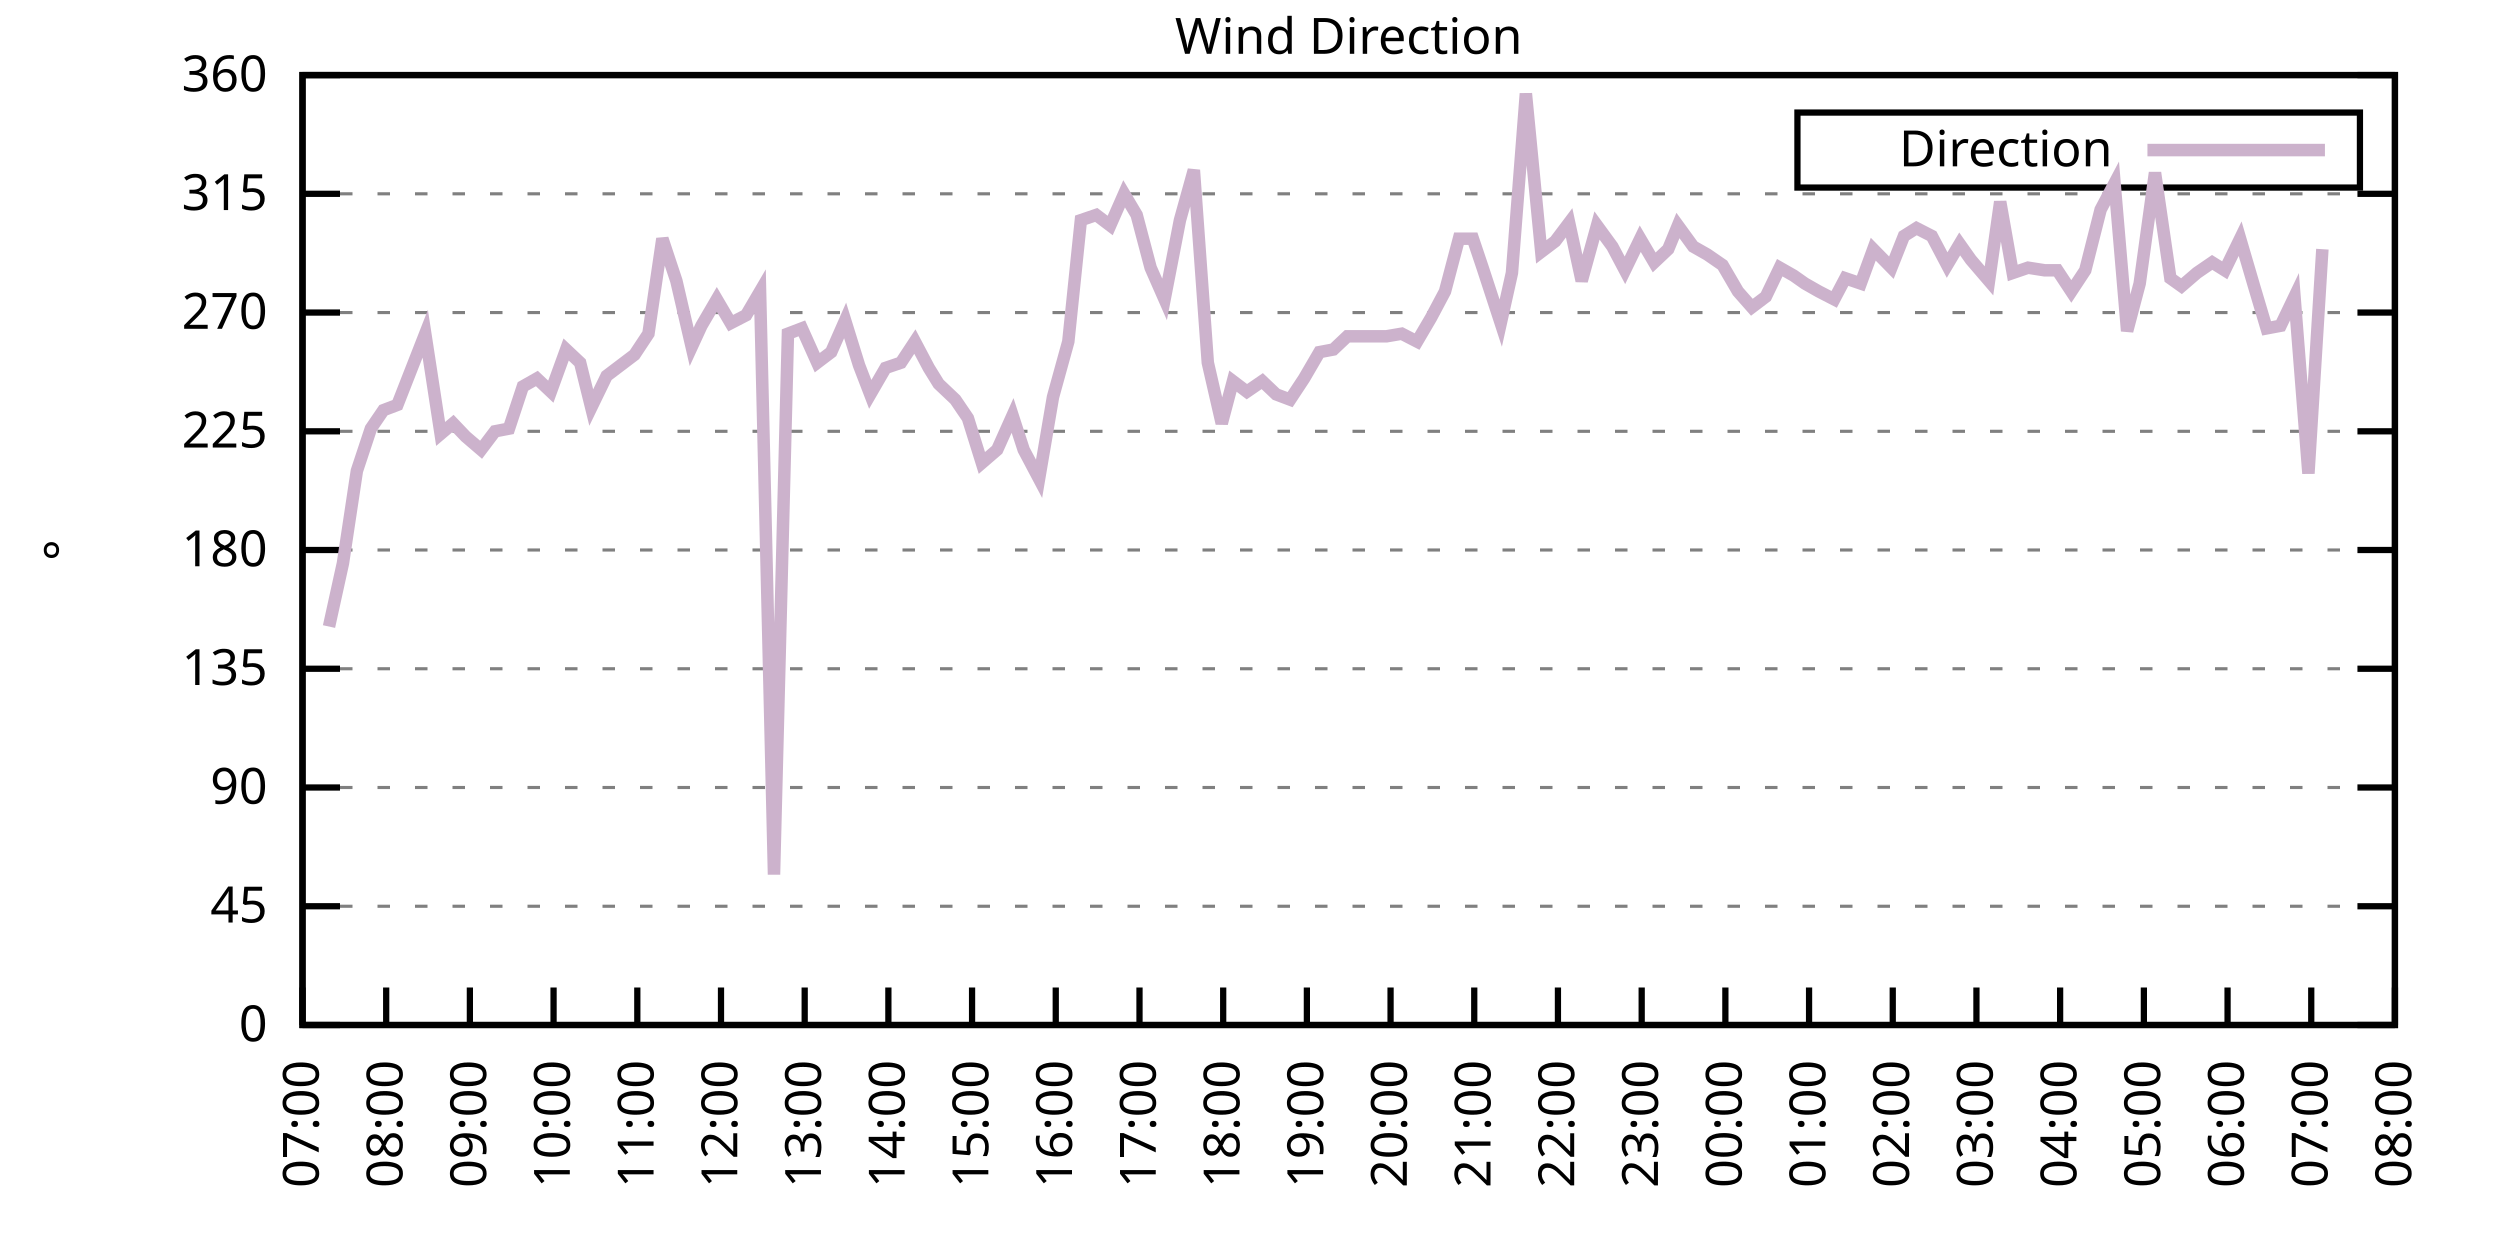
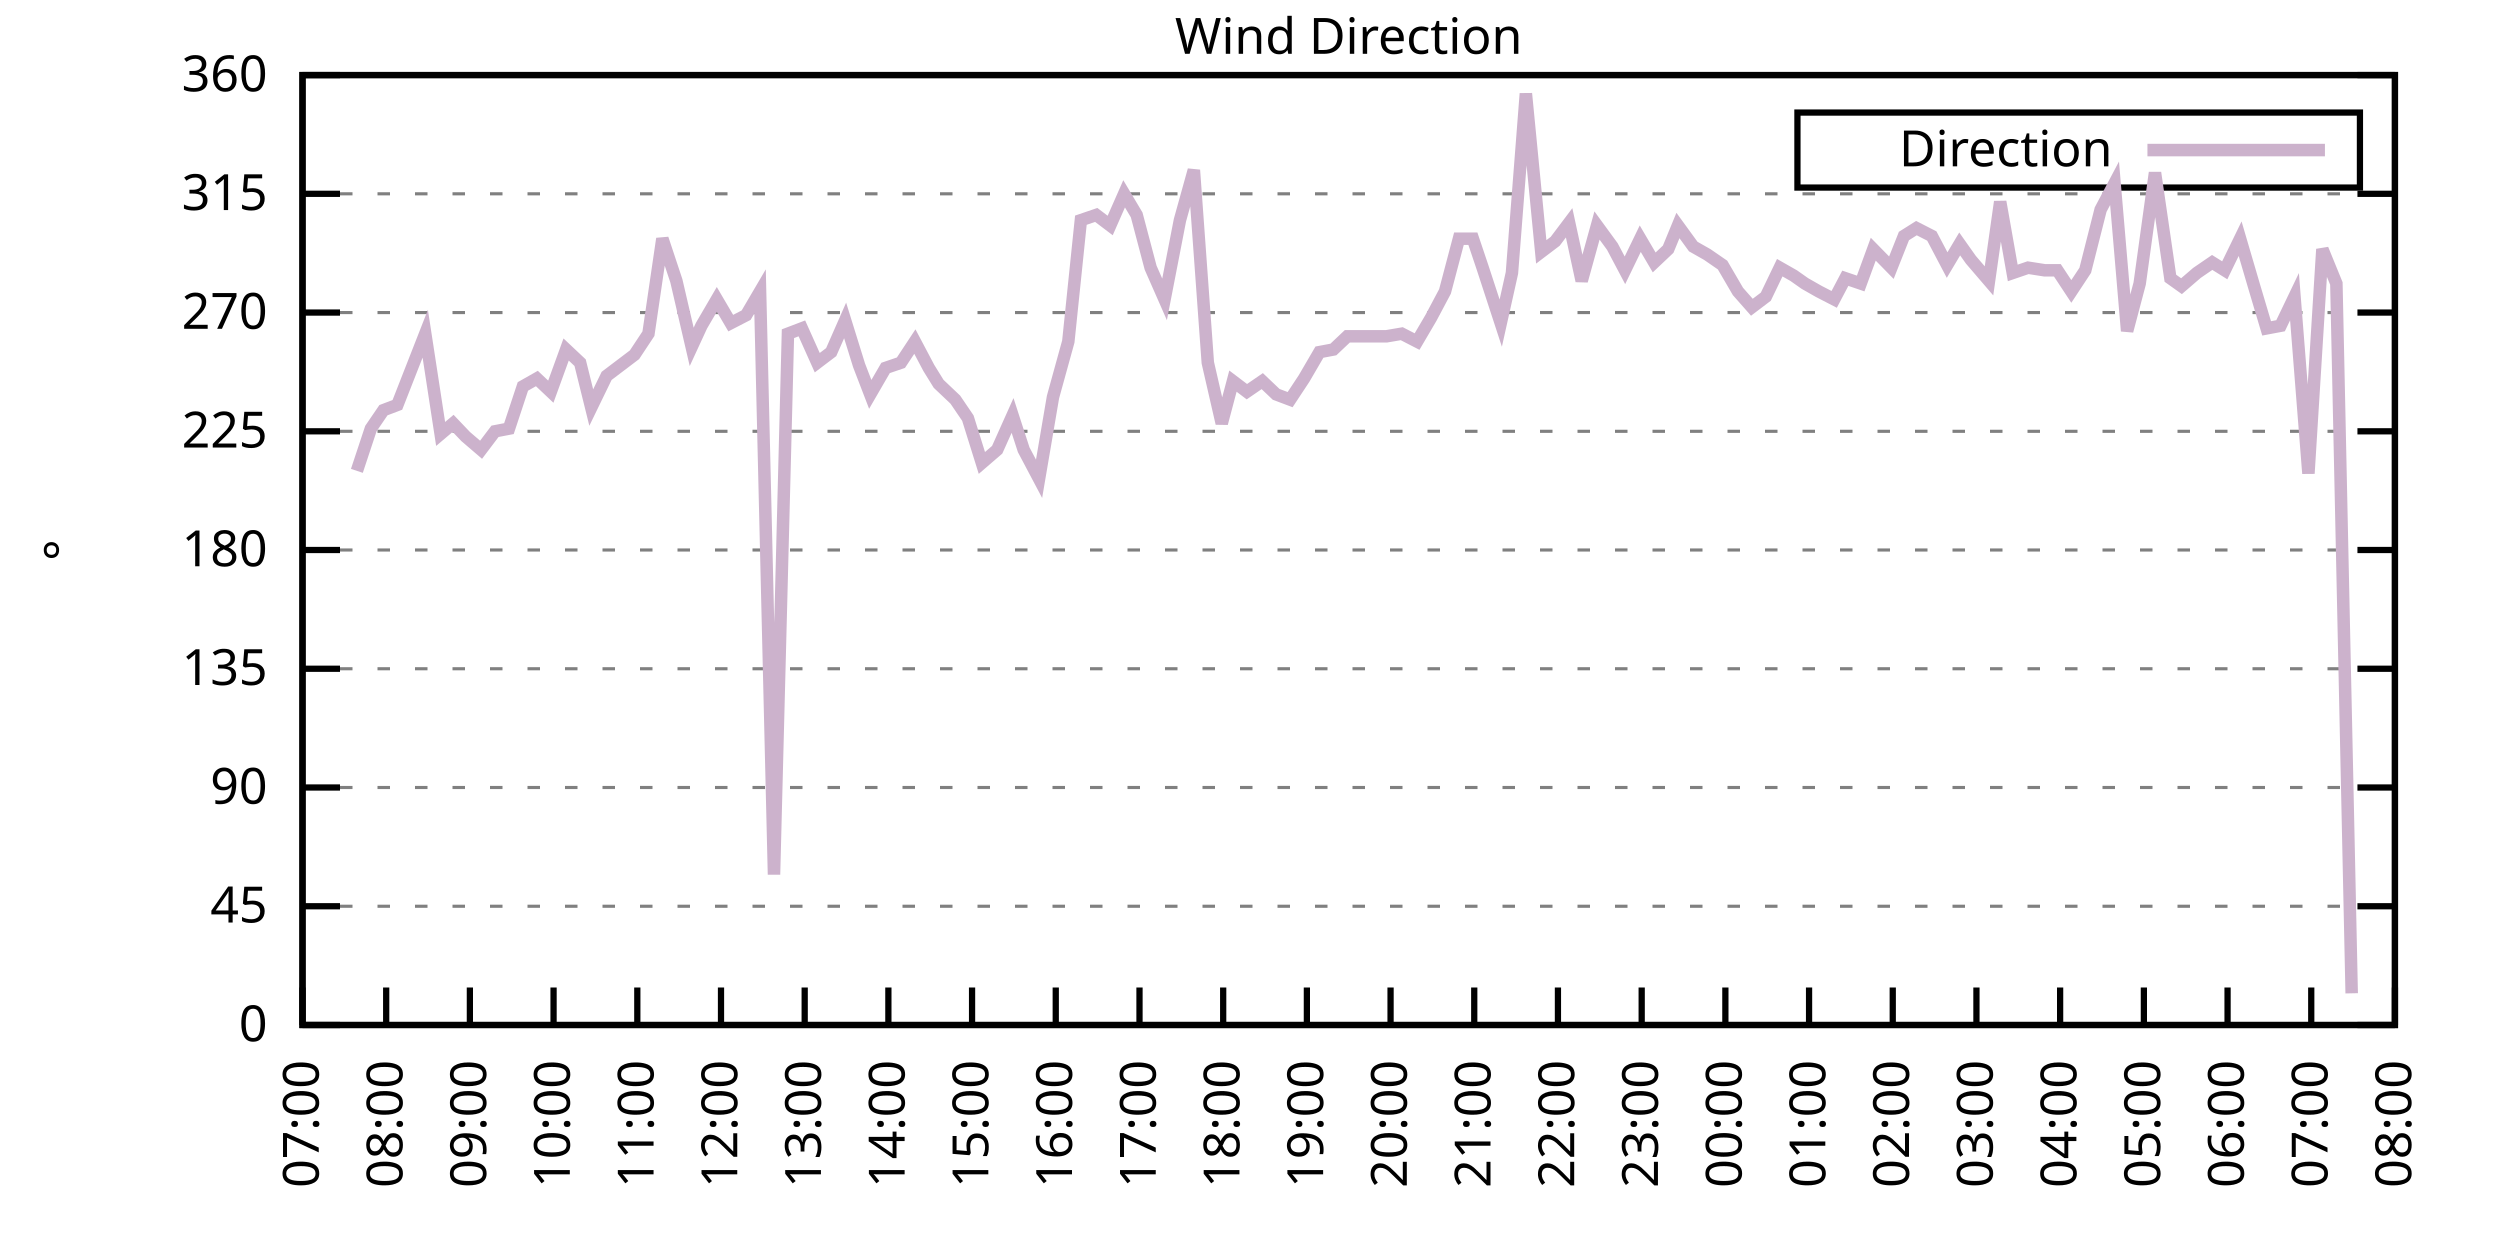
<svg xmlns="http://www.w3.org/2000/svg" xmlns:xlink="http://www.w3.org/1999/xlink" width="400" height="200" viewBox="0 0 400 200">
  <g id="gnuplot_canvas">
    <rect x="0" y="0" width="400" height="200" fill="none" />
    <defs>
      <circle id="gpDot" r="0.5" stroke-width="0.5" stroke="currentColor" />
      <path id="gpPt0" stroke-width="0.333" stroke="currentColor" d="M-1,0 h2 M0,-1 v2" />
      <path id="gpPt1" stroke-width="0.333" stroke="currentColor" d="M-1,-1 L1,1 M1,-1 L-1,1" />
      <path id="gpPt2" stroke-width="0.333" stroke="currentColor" d="M-1,0 L1,0 M0,-1 L0,1 M-1,-1 L1,1 M-1,1 L1,-1" />
      <rect id="gpPt3" stroke-width="0.333" stroke="currentColor" x="-1" y="-1" width="2" height="2" />
      <rect id="gpPt4" stroke-width="0.333" stroke="currentColor" fill="currentColor" x="-1" y="-1" width="2" height="2" />
      <circle id="gpPt5" stroke-width="0.333" stroke="currentColor" cx="0" cy="0" r="1" />
      <use xlink:href="#gpPt5" id="gpPt6" fill="currentColor" stroke="none" />
      <path id="gpPt7" stroke-width="0.333" stroke="currentColor" d="M0,-1.33 L-1.33,0.67 L1.33,0.67 z" />
      <use xlink:href="#gpPt7" id="gpPt8" fill="currentColor" stroke="none" />
      <use xlink:href="#gpPt7" id="gpPt9" stroke="currentColor" transform="rotate(180)" />
      <use xlink:href="#gpPt9" id="gpPt10" fill="currentColor" stroke="none" />
      <use xlink:href="#gpPt3" id="gpPt11" stroke="currentColor" transform="rotate(45)" />
      <use xlink:href="#gpPt11" id="gpPt12" fill="currentColor" stroke="none" />
      <path id="gpPt13" stroke-width="0.333" stroke="currentColor" d="M0,1.330 L1.265,0.411 L0.782,-1.067 L-0.782,-1.076 L-1.265,0.411 z" />
      <use xlink:href="#gpPt13" id="gpPt14" fill="currentColor" stroke="none" />
      <filter id="textbox" filterUnits="objectBoundingBox" x="0" y="0" height="1" width="1">
        <feFlood flood-color="white" flood-opacity="1" result="bgnd" />
        <feComposite in="SourceGraphic" in2="bgnd" operator="atop" />
      </filter>
      <filter id="greybox" filterUnits="objectBoundingBox" x="0" y="0" height="1" width="1">
        <feFlood flood-color="lightgrey" flood-opacity="1" result="grey" />
        <feComposite in="SourceGraphic" in2="grey" operator="atop" />
      </filter>
    </defs>
    <g fill="none" color="white" stroke="currentColor" stroke-width="1.00" stroke-linecap="butt" stroke-linejoin="miter">
</g>
    <g fill="none" color="black" stroke="currentColor" stroke-width="1.00" stroke-linecap="butt" stroke-linejoin="miter">
      <g stroke="none" shape-rendering="crispEdges">
        <polygon fill="rgb(255, 255, 255)" points="48.40,164.00 383.18,164.00 383.18,12.02 48.40,12.02 " />
      </g>
    </g>
    <g fill="none" color="black" stroke="currentColor" stroke-width="1.00" stroke-linecap="butt" stroke-linejoin="miter">
</g>
    <g fill="none" color="black" stroke="black" stroke-width="0.50" stroke-linecap="butt" stroke-linejoin="miter">
</g>
    <g fill="none" color="gray" stroke="currentColor" stroke-width="0.50" stroke-linecap="butt" stroke-linejoin="miter">
      <path stroke="gray" stroke-dasharray="2,4" class="gridline" d="M48.40,164.00 L383.19,164.00  " />
    </g>
    <g fill="none" color="gray" stroke="gray" stroke-width="1.00" stroke-linecap="butt" stroke-linejoin="miter">
</g>
    <g fill="none" color="black" stroke="currentColor" stroke-width="1.00" stroke-linecap="butt" stroke-linejoin="miter">
      <path stroke="black" d="M48.40,164.00 L54.40,164.00 M383.19,164.00 L377.19,164.00  " />
      <g transform="translate(42.80,166.60)" stroke="none" fill="black" font-family="Sans" font-size="8.00" text-anchor="end">
        <text>
          <tspan font-family="Sans"> 0</tspan>
        </text>
      </g>
    </g>
    <g fill="none" color="black" stroke="currentColor" stroke-width="1.00" stroke-linecap="butt" stroke-linejoin="miter">
</g>
    <g fill="none" color="black" stroke="black" stroke-width="0.50" stroke-linecap="butt" stroke-linejoin="miter">
</g>
    <g fill="none" color="gray" stroke="currentColor" stroke-width="0.50" stroke-linecap="butt" stroke-linejoin="miter">
      <path stroke="gray" stroke-dasharray="2,4" class="gridline" d="M48.40,145.00 L383.19,145.00  " />
    </g>
    <g fill="none" color="gray" stroke="gray" stroke-width="1.00" stroke-linecap="butt" stroke-linejoin="miter">
</g>
    <g fill="none" color="black" stroke="currentColor" stroke-width="1.00" stroke-linecap="butt" stroke-linejoin="miter">
      <path stroke="black" d="M48.40,145.00 L54.40,145.00 M383.19,145.00 L377.19,145.00  " />
      <g transform="translate(42.80,147.60)" stroke="none" fill="black" font-family="Sans" font-size="8.00" text-anchor="end">
        <text>
          <tspan font-family="Sans"> 45</tspan>
        </text>
      </g>
    </g>
    <g fill="none" color="black" stroke="currentColor" stroke-width="1.00" stroke-linecap="butt" stroke-linejoin="miter">
</g>
    <g fill="none" color="black" stroke="black" stroke-width="0.50" stroke-linecap="butt" stroke-linejoin="miter">
</g>
    <g fill="none" color="gray" stroke="currentColor" stroke-width="0.50" stroke-linecap="butt" stroke-linejoin="miter">
      <path stroke="gray" stroke-dasharray="2,4" class="gridline" d="M48.40,126.00 L383.19,126.00  " />
    </g>
    <g fill="none" color="gray" stroke="gray" stroke-width="1.00" stroke-linecap="butt" stroke-linejoin="miter">
</g>
    <g fill="none" color="black" stroke="currentColor" stroke-width="1.00" stroke-linecap="butt" stroke-linejoin="miter">
      <path stroke="black" d="M48.40,126.00 L54.40,126.00 M383.19,126.00 L377.19,126.00  " />
      <g transform="translate(42.80,128.60)" stroke="none" fill="black" font-family="Sans" font-size="8.00" text-anchor="end">
        <text>
          <tspan font-family="Sans"> 90</tspan>
        </text>
      </g>
    </g>
    <g fill="none" color="black" stroke="currentColor" stroke-width="1.00" stroke-linecap="butt" stroke-linejoin="miter">
</g>
    <g fill="none" color="black" stroke="black" stroke-width="0.50" stroke-linecap="butt" stroke-linejoin="miter">
</g>
    <g fill="none" color="gray" stroke="currentColor" stroke-width="0.50" stroke-linecap="butt" stroke-linejoin="miter">
      <path stroke="gray" stroke-dasharray="2,4" class="gridline" d="M48.40,107.00 L383.19,107.00  " />
    </g>
    <g fill="none" color="gray" stroke="gray" stroke-width="1.00" stroke-linecap="butt" stroke-linejoin="miter">
</g>
    <g fill="none" color="black" stroke="currentColor" stroke-width="1.00" stroke-linecap="butt" stroke-linejoin="miter">
      <path stroke="black" d="M48.40,107.00 L54.40,107.00 M383.19,107.00 L377.19,107.00  " />
      <g transform="translate(42.80,109.60)" stroke="none" fill="black" font-family="Sans" font-size="8.00" text-anchor="end">
        <text>
          <tspan font-family="Sans"> 135</tspan>
        </text>
      </g>
    </g>
    <g fill="none" color="black" stroke="currentColor" stroke-width="1.00" stroke-linecap="butt" stroke-linejoin="miter">
</g>
    <g fill="none" color="black" stroke="black" stroke-width="0.50" stroke-linecap="butt" stroke-linejoin="miter">
</g>
    <g fill="none" color="gray" stroke="currentColor" stroke-width="0.50" stroke-linecap="butt" stroke-linejoin="miter">
      <path stroke="gray" stroke-dasharray="2,4" class="gridline" d="M48.40,88.00 L383.19,88.00  " />
    </g>
    <g fill="none" color="gray" stroke="gray" stroke-width="1.00" stroke-linecap="butt" stroke-linejoin="miter">
</g>
    <g fill="none" color="black" stroke="currentColor" stroke-width="1.00" stroke-linecap="butt" stroke-linejoin="miter">
      <path stroke="black" d="M48.40,88.00 L54.40,88.00 M383.19,88.00 L377.19,88.00  " />
      <g transform="translate(42.80,90.60)" stroke="none" fill="black" font-family="Sans" font-size="8.00" text-anchor="end">
        <text>
          <tspan font-family="Sans"> 180</tspan>
        </text>
      </g>
    </g>
    <g fill="none" color="black" stroke="currentColor" stroke-width="1.00" stroke-linecap="butt" stroke-linejoin="miter">
</g>
    <g fill="none" color="black" stroke="black" stroke-width="0.50" stroke-linecap="butt" stroke-linejoin="miter">
</g>
    <g fill="none" color="gray" stroke="currentColor" stroke-width="0.50" stroke-linecap="butt" stroke-linejoin="miter">
      <path stroke="gray" stroke-dasharray="2,4" class="gridline" d="M48.40,69.01 L383.19,69.01  " />
    </g>
    <g fill="none" color="gray" stroke="gray" stroke-width="1.00" stroke-linecap="butt" stroke-linejoin="miter">
</g>
    <g fill="none" color="black" stroke="currentColor" stroke-width="1.00" stroke-linecap="butt" stroke-linejoin="miter">
      <path stroke="black" d="M48.40,69.01 L54.40,69.01 M383.19,69.01 L377.19,69.01  " />
      <g transform="translate(42.80,71.61)" stroke="none" fill="black" font-family="Sans" font-size="8.00" text-anchor="end">
        <text>
          <tspan font-family="Sans"> 225</tspan>
        </text>
      </g>
    </g>
    <g fill="none" color="black" stroke="currentColor" stroke-width="1.00" stroke-linecap="butt" stroke-linejoin="miter">
</g>
    <g fill="none" color="black" stroke="black" stroke-width="0.50" stroke-linecap="butt" stroke-linejoin="miter">
</g>
    <g fill="none" color="gray" stroke="currentColor" stroke-width="0.50" stroke-linecap="butt" stroke-linejoin="miter">
      <path stroke="gray" stroke-dasharray="2,4" class="gridline" d="M48.40,50.01 L383.19,50.01  " />
    </g>
    <g fill="none" color="gray" stroke="gray" stroke-width="1.00" stroke-linecap="butt" stroke-linejoin="miter">
</g>
    <g fill="none" color="black" stroke="currentColor" stroke-width="1.00" stroke-linecap="butt" stroke-linejoin="miter">
      <path stroke="black" d="M48.40,50.01 L54.40,50.01 M383.19,50.01 L377.19,50.01  " />
      <g transform="translate(42.80,52.61)" stroke="none" fill="black" font-family="Sans" font-size="8.00" text-anchor="end">
        <text>
          <tspan font-family="Sans"> 270</tspan>
        </text>
      </g>
    </g>
    <g fill="none" color="black" stroke="currentColor" stroke-width="1.00" stroke-linecap="butt" stroke-linejoin="miter">
</g>
    <g fill="none" color="black" stroke="black" stroke-width="0.50" stroke-linecap="butt" stroke-linejoin="miter">
</g>
    <g fill="none" color="gray" stroke="currentColor" stroke-width="0.50" stroke-linecap="butt" stroke-linejoin="miter">
      <path stroke="gray" stroke-dasharray="2,4" class="gridline" d="M48.40,31.01 L383.19,31.01  " />
    </g>
    <g fill="none" color="gray" stroke="gray" stroke-width="1.00" stroke-linecap="butt" stroke-linejoin="miter">
</g>
    <g fill="none" color="black" stroke="currentColor" stroke-width="1.00" stroke-linecap="butt" stroke-linejoin="miter">
      <path stroke="black" d="M48.40,31.01 L54.40,31.01 M383.19,31.01 L377.19,31.01  " />
      <g transform="translate(42.80,33.61)" stroke="none" fill="black" font-family="Sans" font-size="8.00" text-anchor="end">
        <text>
          <tspan font-family="Sans"> 315</tspan>
        </text>
      </g>
    </g>
    <g fill="none" color="black" stroke="currentColor" stroke-width="1.00" stroke-linecap="butt" stroke-linejoin="miter">
</g>
    <g fill="none" color="black" stroke="black" stroke-width="0.50" stroke-linecap="butt" stroke-linejoin="miter">
</g>
    <g fill="none" color="gray" stroke="currentColor" stroke-width="0.50" stroke-linecap="butt" stroke-linejoin="miter">
      <path stroke="gray" stroke-dasharray="2,4" class="gridline" d="M48.40,12.01 L383.19,12.01  " />
    </g>
    <g fill="none" color="gray" stroke="gray" stroke-width="1.00" stroke-linecap="butt" stroke-linejoin="miter">
</g>
    <g fill="none" color="black" stroke="currentColor" stroke-width="1.00" stroke-linecap="butt" stroke-linejoin="miter">
      <path stroke="black" d="M48.40,12.01 L54.40,12.01 M383.19,12.01 L377.19,12.01  " />
      <g transform="translate(42.80,14.61)" stroke="none" fill="black" font-family="Sans" font-size="8.00" text-anchor="end">
        <text>
          <tspan font-family="Sans"> 360</tspan>
        </text>
      </g>
    </g>
    <g fill="none" color="black" stroke="currentColor" stroke-width="1.00" stroke-linecap="butt" stroke-linejoin="miter">
      <path stroke="black" d="M48.40,164.00 L48.40,158.00  " />
      <g transform="translate(51.00,169.60) rotate(270.00)" stroke="none" fill="black" font-family="Sans" font-size="8.00" text-anchor="end">
        <text>
          <tspan font-family="Sans">07:00</tspan>
        </text>
      </g>
    </g>
    <g fill="none" color="black" stroke="currentColor" stroke-width="1.00" stroke-linecap="butt" stroke-linejoin="miter">
      <path stroke="black" d="M61.79,164.00 L61.79,158.00  " />
      <g transform="translate(64.39,169.60) rotate(270.00)" stroke="none" fill="black" font-family="Sans" font-size="8.00" text-anchor="end">
        <text>
          <tspan font-family="Sans">08:00</tspan>
        </text>
      </g>
    </g>
    <g fill="none" color="black" stroke="currentColor" stroke-width="1.00" stroke-linecap="butt" stroke-linejoin="miter">
      <path stroke="black" d="M75.18,164.00 L75.18,158.00  " />
      <g transform="translate(77.78,169.60) rotate(270.00)" stroke="none" fill="black" font-family="Sans" font-size="8.00" text-anchor="end">
        <text>
          <tspan font-family="Sans">09:00</tspan>
        </text>
      </g>
    </g>
    <g fill="none" color="black" stroke="currentColor" stroke-width="1.00" stroke-linecap="butt" stroke-linejoin="miter">
      <path stroke="black" d="M88.57,164.00 L88.57,158.00  " />
      <g transform="translate(91.17,169.60) rotate(270.00)" stroke="none" fill="black" font-family="Sans" font-size="8.00" text-anchor="end">
        <text>
          <tspan font-family="Sans">10:00</tspan>
        </text>
      </g>
    </g>
    <g fill="none" color="black" stroke="currentColor" stroke-width="1.00" stroke-linecap="butt" stroke-linejoin="miter">
      <path stroke="black" d="M101.97,164.00 L101.97,158.00  " />
      <g transform="translate(104.57,169.60) rotate(270.00)" stroke="none" fill="black" font-family="Sans" font-size="8.00" text-anchor="end">
        <text>
          <tspan font-family="Sans">11:00</tspan>
        </text>
      </g>
    </g>
    <g fill="none" color="black" stroke="currentColor" stroke-width="1.00" stroke-linecap="butt" stroke-linejoin="miter">
      <path stroke="black" d="M115.36,164.00 L115.36,158.00  " />
      <g transform="translate(117.96,169.60) rotate(270.00)" stroke="none" fill="black" font-family="Sans" font-size="8.00" text-anchor="end">
        <text>
          <tspan font-family="Sans">12:00</tspan>
        </text>
      </g>
    </g>
    <g fill="none" color="black" stroke="currentColor" stroke-width="1.00" stroke-linecap="butt" stroke-linejoin="miter">
      <path stroke="black" d="M128.75,164.00 L128.75,158.00  " />
      <g transform="translate(131.35,169.60) rotate(270.00)" stroke="none" fill="black" font-family="Sans" font-size="8.00" text-anchor="end">
        <text>
          <tspan font-family="Sans">13:00</tspan>
        </text>
      </g>
    </g>
    <g fill="none" color="black" stroke="currentColor" stroke-width="1.00" stroke-linecap="butt" stroke-linejoin="miter">
      <path stroke="black" d="M142.14,164.00 L142.14,158.00  " />
      <g transform="translate(144.74,169.60) rotate(270.00)" stroke="none" fill="black" font-family="Sans" font-size="8.00" text-anchor="end">
        <text>
          <tspan font-family="Sans">14:00</tspan>
        </text>
      </g>
    </g>
    <g fill="none" color="black" stroke="currentColor" stroke-width="1.00" stroke-linecap="butt" stroke-linejoin="miter">
      <path stroke="black" d="M155.53,164.00 L155.53,158.00  " />
      <g transform="translate(158.13,169.60) rotate(270.00)" stroke="none" fill="black" font-family="Sans" font-size="8.00" text-anchor="end">
        <text>
          <tspan font-family="Sans">15:00</tspan>
        </text>
      </g>
    </g>
    <g fill="none" color="black" stroke="currentColor" stroke-width="1.00" stroke-linecap="butt" stroke-linejoin="miter">
      <path stroke="black" d="M168.92,164.00 L168.92,158.00  " />
      <g transform="translate(171.52,169.60) rotate(270.00)" stroke="none" fill="black" font-family="Sans" font-size="8.00" text-anchor="end">
        <text>
          <tspan font-family="Sans">16:00</tspan>
        </text>
      </g>
    </g>
    <g fill="none" color="black" stroke="currentColor" stroke-width="1.00" stroke-linecap="butt" stroke-linejoin="miter">
      <path stroke="black" d="M182.32,164.00 L182.32,158.00  " />
      <g transform="translate(184.92,169.60) rotate(270.00)" stroke="none" fill="black" font-family="Sans" font-size="8.00" text-anchor="end">
        <text>
          <tspan font-family="Sans">17:00</tspan>
        </text>
      </g>
    </g>
    <g fill="none" color="black" stroke="currentColor" stroke-width="1.00" stroke-linecap="butt" stroke-linejoin="miter">
      <path stroke="black" d="M195.71,164.00 L195.71,158.00  " />
      <g transform="translate(198.31,169.60) rotate(270.00)" stroke="none" fill="black" font-family="Sans" font-size="8.00" text-anchor="end">
        <text>
          <tspan font-family="Sans">18:00</tspan>
        </text>
      </g>
    </g>
    <g fill="none" color="black" stroke="currentColor" stroke-width="1.00" stroke-linecap="butt" stroke-linejoin="miter">
      <path stroke="black" d="M209.10,164.00 L209.10,158.00  " />
      <g transform="translate(211.70,169.60) rotate(270.00)" stroke="none" fill="black" font-family="Sans" font-size="8.00" text-anchor="end">
        <text>
          <tspan font-family="Sans">19:00</tspan>
        </text>
      </g>
    </g>
    <g fill="none" color="black" stroke="currentColor" stroke-width="1.00" stroke-linecap="butt" stroke-linejoin="miter">
      <path stroke="black" d="M222.49,164.00 L222.49,158.00  " />
      <g transform="translate(225.09,169.60) rotate(270.00)" stroke="none" fill="black" font-family="Sans" font-size="8.00" text-anchor="end">
        <text>
          <tspan font-family="Sans">20:00</tspan>
        </text>
      </g>
    </g>
    <g fill="none" color="black" stroke="currentColor" stroke-width="1.00" stroke-linecap="butt" stroke-linejoin="miter">
      <path stroke="black" d="M235.88,164.00 L235.88,158.00  " />
      <g transform="translate(238.48,169.60) rotate(270.00)" stroke="none" fill="black" font-family="Sans" font-size="8.00" text-anchor="end">
        <text>
          <tspan font-family="Sans">21:00</tspan>
        </text>
      </g>
    </g>
    <g fill="none" color="black" stroke="currentColor" stroke-width="1.00" stroke-linecap="butt" stroke-linejoin="miter">
      <path stroke="black" d="M249.27,164.00 L249.27,158.00  " />
      <g transform="translate(251.87,169.60) rotate(270.00)" stroke="none" fill="black" font-family="Sans" font-size="8.00" text-anchor="end">
        <text>
          <tspan font-family="Sans">22:00</tspan>
        </text>
      </g>
    </g>
    <g fill="none" color="black" stroke="currentColor" stroke-width="1.00" stroke-linecap="butt" stroke-linejoin="miter">
      <path stroke="black" d="M262.67,164.00 L262.67,158.00  " />
      <g transform="translate(265.27,169.60) rotate(270.00)" stroke="none" fill="black" font-family="Sans" font-size="8.00" text-anchor="end">
        <text>
          <tspan font-family="Sans">23:00</tspan>
        </text>
      </g>
    </g>
    <g fill="none" color="black" stroke="currentColor" stroke-width="1.00" stroke-linecap="butt" stroke-linejoin="miter">
      <path stroke="black" d="M276.06,164.00 L276.06,158.00  " />
      <g transform="translate(278.66,169.60) rotate(270.00)" stroke="none" fill="black" font-family="Sans" font-size="8.00" text-anchor="end">
        <text>
          <tspan font-family="Sans">00:00</tspan>
        </text>
      </g>
    </g>
    <g fill="none" color="black" stroke="currentColor" stroke-width="1.00" stroke-linecap="butt" stroke-linejoin="miter">
      <path stroke="black" d="M289.45,164.00 L289.45,158.00  " />
      <g transform="translate(292.05,169.60) rotate(270.00)" stroke="none" fill="black" font-family="Sans" font-size="8.00" text-anchor="end">
        <text>
          <tspan font-family="Sans">01:00</tspan>
        </text>
      </g>
    </g>
    <g fill="none" color="black" stroke="currentColor" stroke-width="1.00" stroke-linecap="butt" stroke-linejoin="miter">
      <path stroke="black" d="M302.84,164.00 L302.84,158.00  " />
      <g transform="translate(305.44,169.60) rotate(270.00)" stroke="none" fill="black" font-family="Sans" font-size="8.00" text-anchor="end">
        <text>
          <tspan font-family="Sans">02:00</tspan>
        </text>
      </g>
    </g>
    <g fill="none" color="black" stroke="currentColor" stroke-width="1.00" stroke-linecap="butt" stroke-linejoin="miter">
      <path stroke="black" d="M316.23,164.00 L316.23,158.00  " />
      <g transform="translate(318.83,169.60) rotate(270.00)" stroke="none" fill="black" font-family="Sans" font-size="8.00" text-anchor="end">
        <text>
          <tspan font-family="Sans">03:00</tspan>
        </text>
      </g>
    </g>
    <g fill="none" color="black" stroke="currentColor" stroke-width="1.00" stroke-linecap="butt" stroke-linejoin="miter">
      <path stroke="black" d="M329.62,164.00 L329.62,158.00  " />
      <g transform="translate(332.22,169.60) rotate(270.00)" stroke="none" fill="black" font-family="Sans" font-size="8.00" text-anchor="end">
        <text>
          <tspan font-family="Sans">04:00</tspan>
        </text>
      </g>
    </g>
    <g fill="none" color="black" stroke="currentColor" stroke-width="1.00" stroke-linecap="butt" stroke-linejoin="miter">
      <path stroke="black" d="M343.02,164.00 L343.02,158.00  " />
      <g transform="translate(345.62,169.60) rotate(270.00)" stroke="none" fill="black" font-family="Sans" font-size="8.00" text-anchor="end">
        <text>
          <tspan font-family="Sans">05:00</tspan>
        </text>
      </g>
    </g>
    <g fill="none" color="black" stroke="currentColor" stroke-width="1.00" stroke-linecap="butt" stroke-linejoin="miter">
      <path stroke="black" d="M356.41,164.00 L356.41,158.00  " />
      <g transform="translate(359.01,169.60) rotate(270.00)" stroke="none" fill="black" font-family="Sans" font-size="8.00" text-anchor="end">
        <text>
          <tspan font-family="Sans">06:00</tspan>
        </text>
      </g>
    </g>
    <g fill="none" color="black" stroke="currentColor" stroke-width="1.00" stroke-linecap="butt" stroke-linejoin="miter">
      <path stroke="black" d="M369.80,164.00 L369.80,158.00  " />
      <g transform="translate(372.40,169.60) rotate(270.00)" stroke="none" fill="black" font-family="Sans" font-size="8.00" text-anchor="end">
        <text>
          <tspan font-family="Sans">07:00</tspan>
        </text>
      </g>
    </g>
    <g fill="none" color="black" stroke="currentColor" stroke-width="1.00" stroke-linecap="butt" stroke-linejoin="miter">
      <path stroke="black" d="M383.19,164.00 L383.19,158.00  " />
      <g transform="translate(385.79,169.60) rotate(270.00)" stroke="none" fill="black" font-family="Sans" font-size="8.00" text-anchor="end">
        <text>
          <tspan font-family="Sans">08:00</tspan>
        </text>
      </g>
    </g>
    <g fill="none" color="black" stroke="currentColor" stroke-width="1.00" stroke-linecap="butt" stroke-linejoin="miter">
</g>
    <g fill="none" color="black" stroke="currentColor" stroke-width="1.00" stroke-linecap="butt" stroke-linejoin="miter">
      <path stroke="black" d="M48.40,12.01 L48.40,164.00 L383.19,164.00 L383.19,12.01 L48.40,12.01 Z  " />
    </g>
    <g fill="none" color="black" stroke="currentColor" stroke-width="1.00" stroke-linecap="butt" stroke-linejoin="miter">
</g>
    <g fill="none" color="black" stroke="currentColor" stroke-width="1.00" stroke-linecap="butt" stroke-linejoin="miter">
      <path stroke="black" d="M287.59,30.01 L287.59,18.01 L377.59,18.01 L377.59,30.01 L287.59,30.01 Z  " />
    </g>
    <g id="Wind_direction_plot_1">
      <g fill="none" color="white" stroke="black" stroke-width="2.00" stroke-linecap="butt" stroke-linejoin="miter">
</g>
      <g fill="none" color="black" stroke="currentColor" stroke-width="2.00" stroke-linecap="butt" stroke-linejoin="miter">
        <g transform="translate(337.99,26.61)" stroke="none" fill="black" font-family="Sans" font-size="8.00" text-anchor="end">
          <text>
            <tspan font-family="Sans">Direction</tspan>
          </text>
        </g>
      </g>
      <g fill="none" color="black" stroke="currentColor" stroke-width="2.00" stroke-linecap="butt" stroke-linejoin="miter">
-         <path stroke="rgb(204, 178, 204)" d="M343.59,24.01 L371.99,24.01 M52.64,100.25 L54.87,90.12 L57.10,75.34 L59.34,68.58 L61.35,65.63 L63.58,64.78   L68.04,53.39 L70.50,69.43 L72.50,67.74 L74.51,69.85 L76.97,71.96 L79.20,69.01 L81.43,68.58 L83.66,61.83   L85.90,60.56 L88.13,62.67 L90.58,55.92 L92.82,58.03 L94.60,65.21 L97.06,60.14 L99.29,58.45 L101.52,56.76   L103.75,53.39 L105.98,38.19 L108.22,44.94 L110.67,55.50 L112.23,52.12 L114.69,47.90 L116.92,51.70 L119.38,50.43   L121.61,46.63 L123.84,139.93 L126.07,53.39 L128.30,52.54 L130.76,58.03 L132.99,56.34 L135.22,51.27 L137.45,58.45   L139.24,63.10 L141.69,58.87 L144.15,58.03 L146.38,54.65 L148.61,58.87 L150.18,61.41 L152.85,63.94 L154.86,66.90   L157.10,74.07 L159.55,71.96 L162.01,66.47 L163.79,71.96 L166.25,76.61 L168.48,63.52 L170.93,54.65 L172.94,35.23   L175.40,34.39 L177.63,36.08 L179.86,31.01 L181.87,34.39 L184.10,42.83 L186.33,47.90 L188.79,35.23 L191.02,27.21   L193.25,58.03 L195.48,67.74 L197.27,60.98 L199.50,62.67 L201.96,60.98 L204.19,63.10 L206.42,63.94 L208.65,60.56   L211.11,56.34 L213.34,55.92 L215.57,53.81 L217.80,53.81 L219.59,53.81 L221.82,53.81 L224.28,53.39 L226.73,54.65   L228.96,50.85 L231.20,46.63 L233.43,38.19 L235.66,38.19 L237.22,42.83 L240.12,51.70 L241.91,43.67 L244.14,14.97   L246.60,40.30 L248.83,38.61 L251.06,35.65 L253.07,44.94 L255.52,36.08 L257.98,39.45 L259.99,43.25 L262.44,38.19   L264.67,41.99 L266.91,39.87 L268.47,36.08 L270.92,39.45 L273.16,40.72 L275.61,42.41 L278.07,46.63 L280.30,49.16   L282.53,47.47 L284.76,42.83 L286.99,44.10 L288.78,45.36 L291.01,46.63 L293.47,47.90 L295.25,44.52 L297.71,45.36   L299.72,39.87 L302.62,42.83 L304.63,37.76 L306.63,36.50 L309.09,37.76 L311.54,42.41 L313.55,39.03 L315.34,41.56   L318.24,44.94 L320.03,32.28 L322.04,43.67 L324.49,42.83 L327.17,43.25 L329.18,43.25 L331.41,46.63 L333.64,43.25   L336.10,33.54 L338.33,29.32 L340.34,52.96 L342.35,45.36 L344.80,27.63 L347.26,44.52 L349.04,45.79 L351.50,43.67   L353.95,41.99 L355.96,43.25 L358.42,38.19 L360.65,45.79 L362.66,52.54 L364.89,52.12 L367.12,47.47 L369.35,75.76   L371.58,39.87  " />
+         <path stroke="rgb(204, 178, 204)" d="M343.59,24.01 L371.99,24.01 M57.10,75.34 L59.34,68.58 L61.35,65.63 L63.58,64.78 L68.04,53.39 L70.50,69.43   L72.50,67.74 L74.51,69.85 L76.97,71.96 L79.20,69.01 L81.43,68.58 L83.66,61.83 L85.90,60.56 L88.13,62.67   L90.58,55.92 L92.82,58.03 L94.60,65.21 L97.06,60.14 L99.29,58.45 L101.52,56.76 L103.75,53.39 L105.98,38.19   L108.22,44.94 L110.67,55.50 L112.23,52.12 L114.69,47.90 L116.92,51.70 L119.38,50.43 L121.61,46.63 L123.84,139.93   L126.07,53.39 L128.30,52.54 L130.76,58.03 L132.99,56.34 L135.22,51.27 L137.45,58.45 L139.24,63.10 L141.69,58.87   L144.15,58.03 L146.38,54.65 L148.61,58.87 L150.18,61.41 L152.85,63.94 L154.86,66.90 L157.10,74.07 L159.55,71.96   L162.01,66.47 L163.79,71.96 L166.25,76.61 L168.48,63.52 L170.93,54.65 L172.94,35.23 L175.40,34.39 L177.63,36.08   L179.86,31.01 L181.87,34.39 L184.10,42.83 L186.33,47.90 L188.79,35.23 L191.02,27.21 L193.25,58.03 L195.48,67.74   L197.27,60.98 L199.50,62.67 L201.96,60.98 L204.19,63.10 L206.42,63.94 L208.65,60.56 L211.11,56.34 L213.34,55.92   L215.57,53.81 L217.80,53.81 L219.59,53.81 L221.82,53.81 L224.28,53.39 L226.73,54.65 L228.96,50.85 L231.20,46.63   L233.43,38.19 L235.66,38.19 L237.22,42.83 L240.12,51.70 L241.91,43.67 L244.14,14.97 L246.60,40.30 L248.83,38.61   L251.06,35.65 L253.07,44.94 L255.52,36.08 L257.98,39.45 L259.99,43.25 L262.44,38.19 L264.67,41.99 L266.91,39.87   L268.47,36.08 L270.92,39.45 L273.16,40.72 L275.61,42.41 L278.07,46.63 L280.30,49.16 L282.53,47.47 L284.76,42.83   L286.99,44.10 L288.78,45.36 L291.01,46.63 L293.47,47.90 L295.25,44.52 L297.71,45.36 L299.72,39.87 L302.62,42.83   L304.63,37.76 L306.63,36.50 L309.09,37.76 L311.54,42.41 L313.55,39.03 L315.34,41.56 L318.24,44.94 L320.03,32.28   L322.04,43.67 L324.49,42.83 L327.17,43.25 L329.18,43.25 L331.41,46.63 L333.64,43.25 L336.10,33.54 L338.33,29.32   L340.34,52.96 L342.35,45.36 L344.80,27.63 L347.26,44.52 L349.04,45.79 L351.50,43.67 L353.95,41.99 L355.96,43.25   L358.42,38.19 L360.65,45.79 L362.66,52.54 L364.89,52.12 L367.12,47.47 L369.35,75.76 L371.58,39.87 L373.82,45.36   L376.27,158.93  " />
      </g>
    </g>
    <g fill="none" color="black" stroke="currentColor" stroke-width="2.00" stroke-linecap="butt" stroke-linejoin="miter">
</g>
    <g fill="none" color="black" stroke="black" stroke-width="1.00" stroke-linecap="butt" stroke-linejoin="miter">
</g>
    <g fill="none" color="black" stroke="currentColor" stroke-width="1.00" stroke-linecap="butt" stroke-linejoin="miter">
      <path stroke="black" d="M48.40,12.01 L48.40,164.00 L383.19,164.00 L383.19,12.01 L48.40,12.01 Z  " />
      <g transform="translate(12.80,88.01) rotate(270.00)" stroke="none" fill="black" font-family="Sans" font-size="8.00" text-anchor="middle">
        <text>
          <tspan font-family="Sans">°</tspan>
        </text>
      </g>
    </g>
    <g fill="none" color="black" stroke="currentColor" stroke-width="1.00" stroke-linecap="butt" stroke-linejoin="miter">
</g>
    <g fill="none" color="black" stroke="currentColor" stroke-width="1.00" stroke-linecap="butt" stroke-linejoin="miter">
      <g transform="translate(215.79,8.61)" stroke="none" fill="black" font-family="Sans" font-size="8.00" text-anchor="middle">
        <text>
          <tspan font-family="Sans">Wind Direction</tspan>
        </text>
      </g>
    </g>
    <g fill="none" color="black" stroke="currentColor" stroke-width="1.00" stroke-linecap="butt" stroke-linejoin="miter">
</g>
  </g>
</svg>
